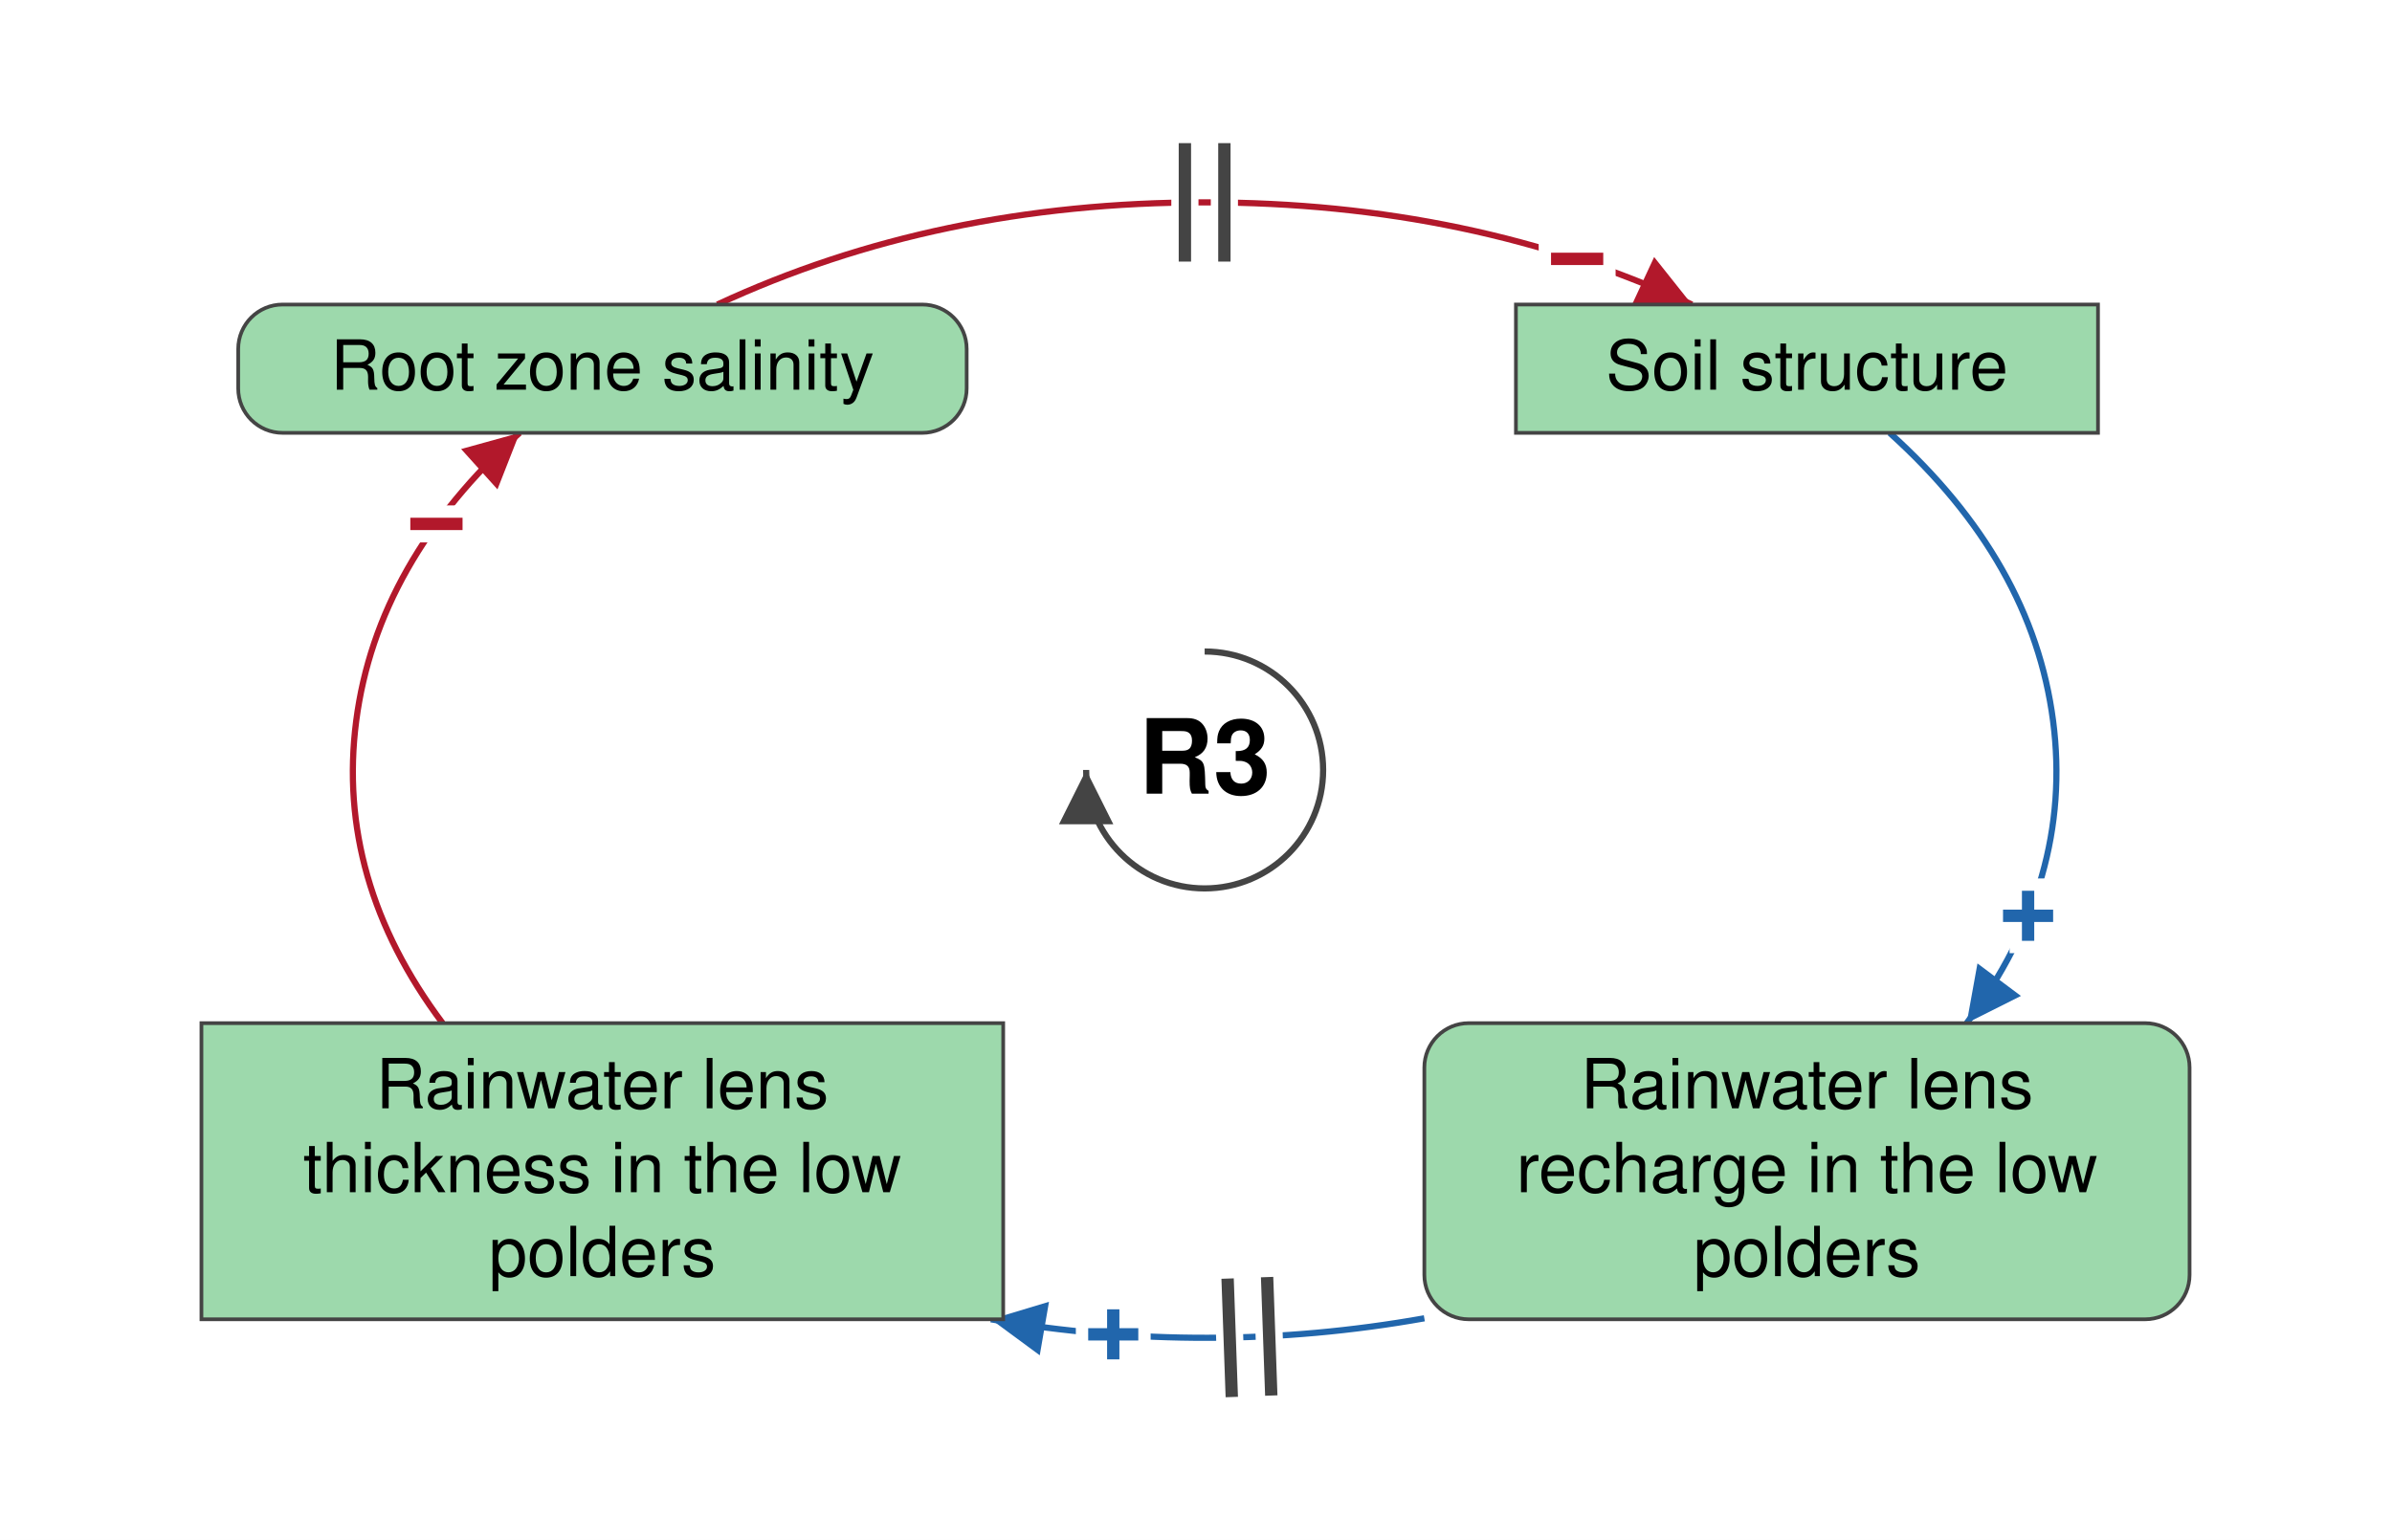
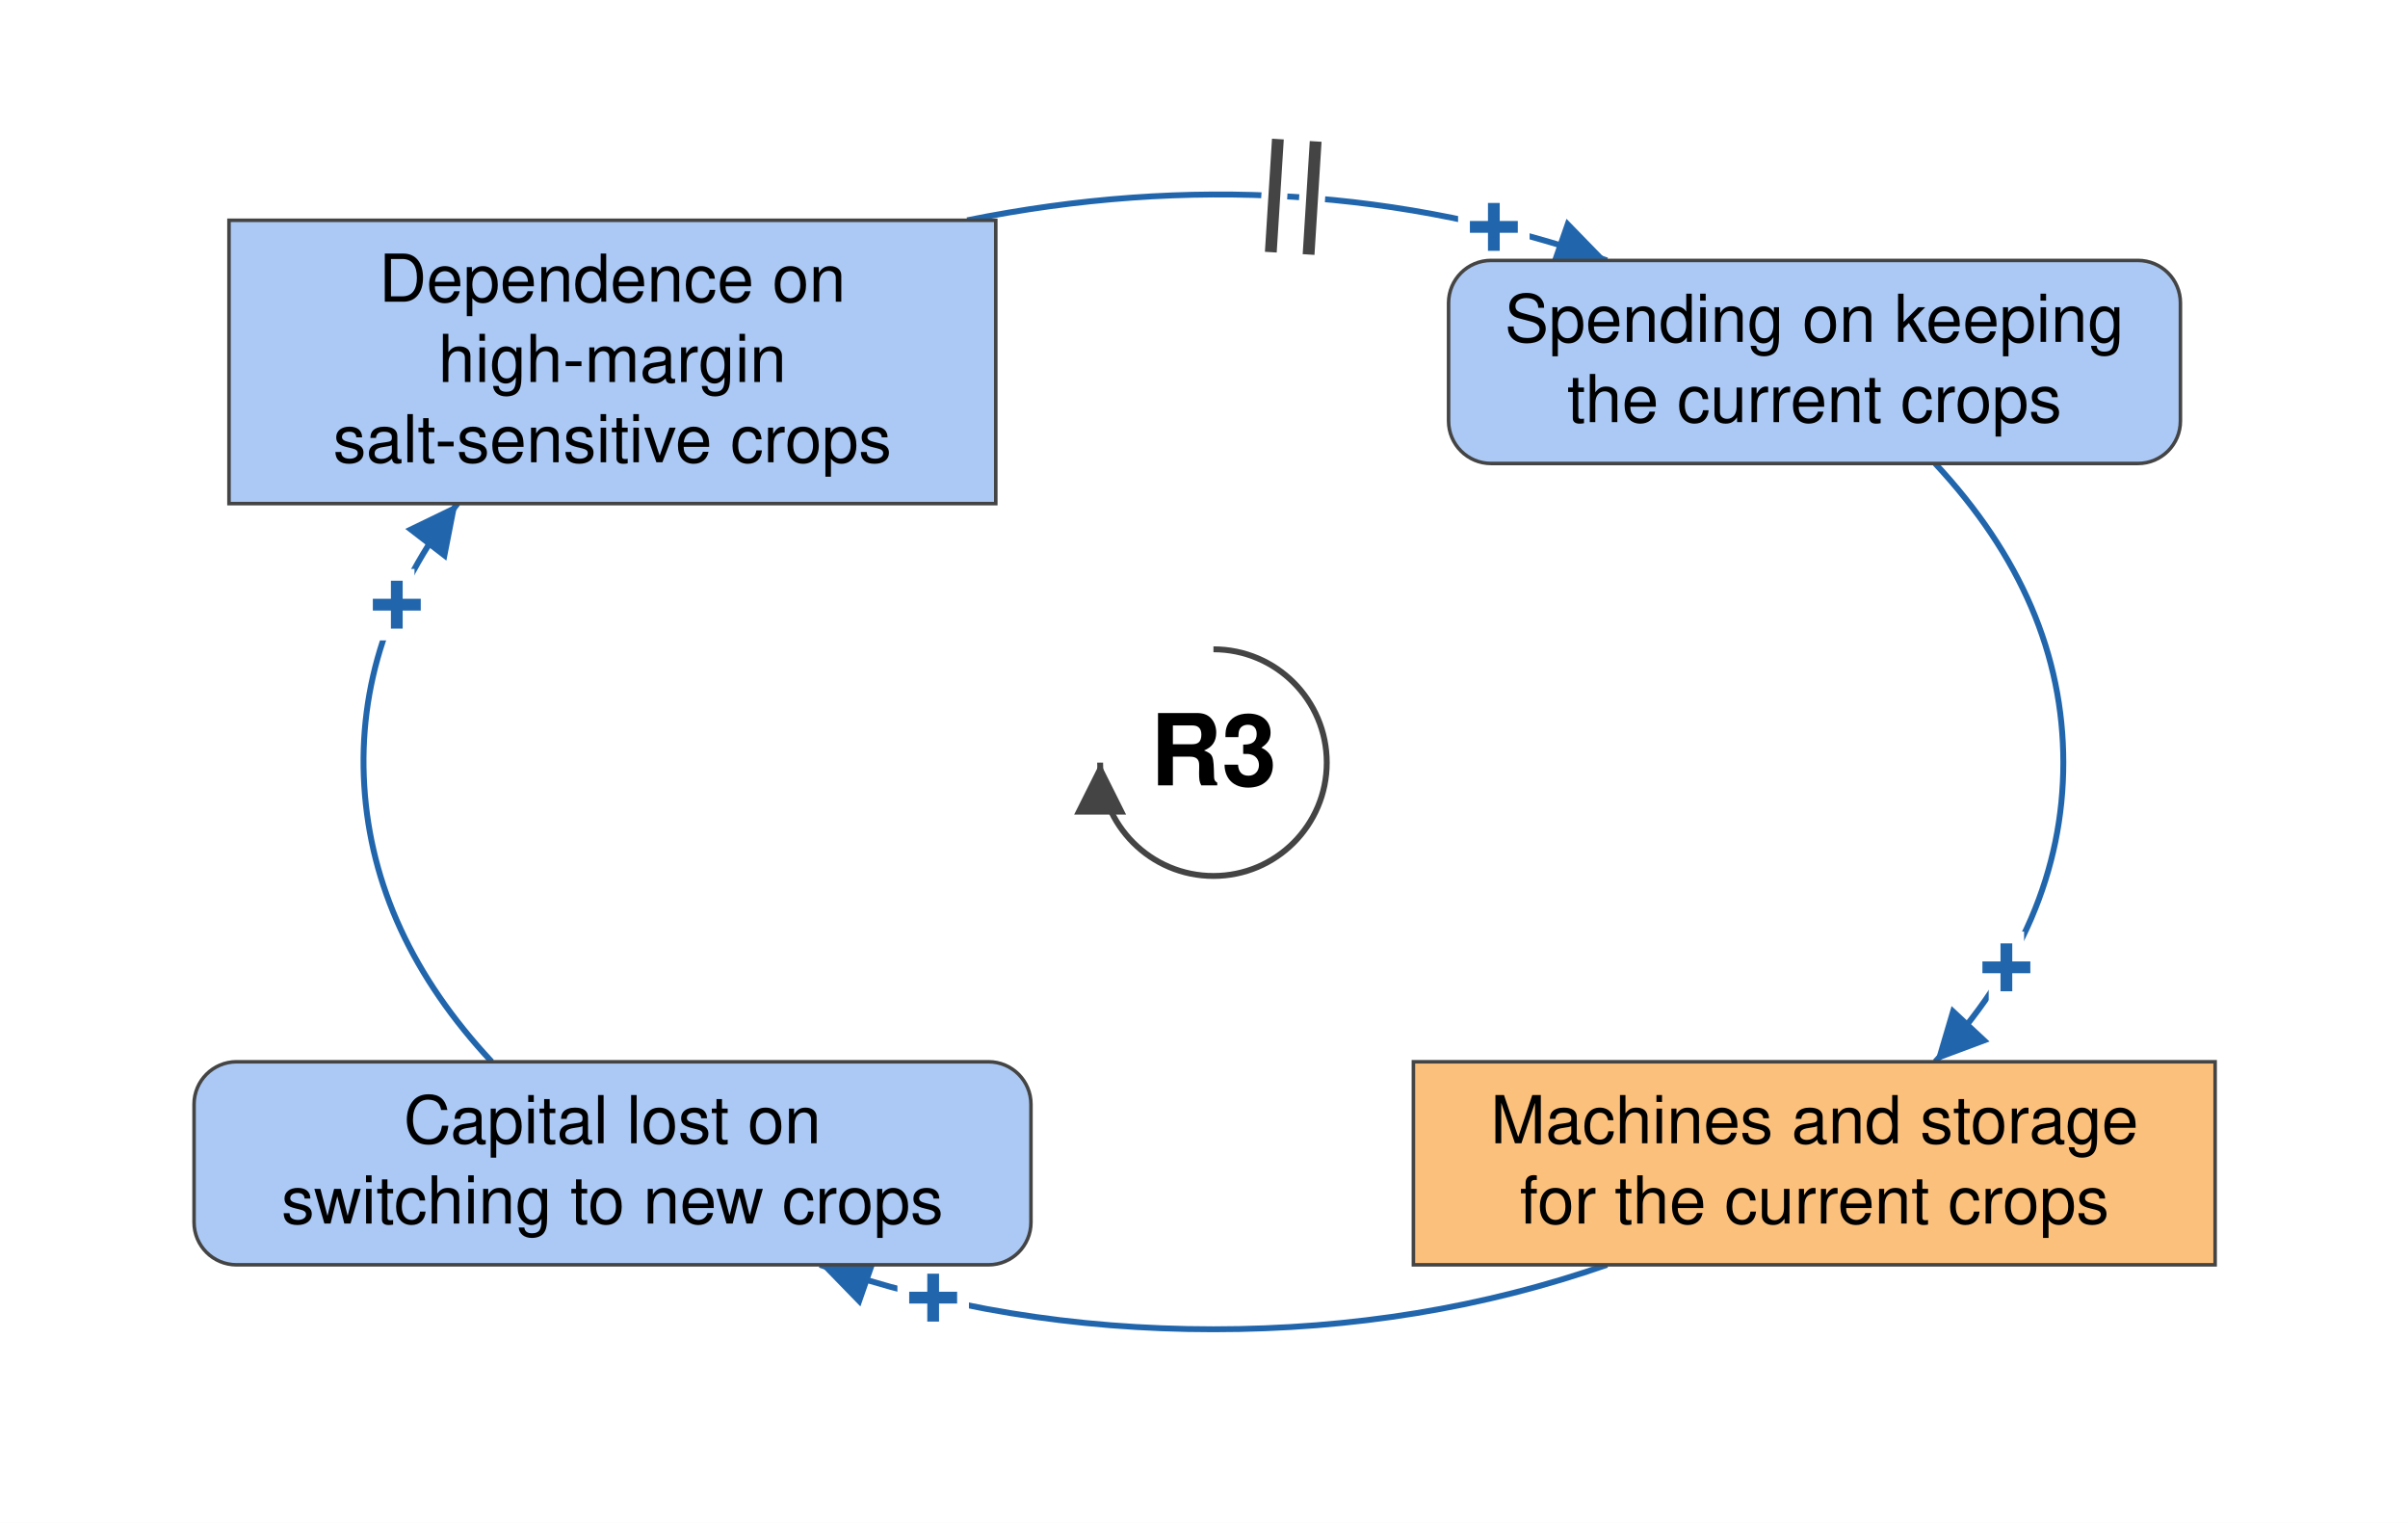
- <svg xmlns="http://www.w3.org/2000/svg" viewBox="-488 -312 969 624" font-family="Helvetica Neue, Helvetica, Arial, sans-serif" font-size="28" fill="black">
+ <svg xmlns="http://www.w3.org/2000/svg" viewBox="-514 -323 1020 645" font-family="Helvetica Neue, Helvetica, Arial, sans-serif" font-size="28" fill="black">
  <defs>
    <marker id="arrow-plus" viewBox="0 0 10 10" refX="10" refY="5" markerWidth="22" markerHeight="22" markerUnits="userSpaceOnUse" orient="auto">
      <path d="M 0 0 L 10 5 L 0 10 z" fill="#2166AC" />
    </marker>
    <marker id="arrow-minus" viewBox="0 0 10 10" refX="10" refY="5" markerWidth="22" markerHeight="22" markerUnits="userSpaceOnUse" orient="auto">
      <path d="M 0 0 L 10 5 L 0 10 z" fill="#B2182B" />
    </marker>
    <marker id="arrow-grey" viewBox="0 0 10 10" refX="10" refY="5" markerWidth="22" markerHeight="22" markerUnits="userSpaceOnUse" orient="auto">
      <path d="M 0 0 L 10 5 L 0 10 z" fill="#444444" />
    </marker>
  </defs>
-   <rect x="-488" y="-312" width="969" height="624" fill="white" />
+   <rect x="-514" y="-323" width="1020" height="645" fill="white" />
  <g class="links">
-     <g class="link" data-from="freshwater-lens-recharge" data-to="freshwater-lens-thickness" data-sign="+" data-delay="true" data-curvature="-0.39">
-       <path class="link-path" d="M 89.0 222.2 Q 1.3 237.8 -86.6 222.6" fill="none" stroke="#2166AC" stroke-width="2.5" marker-end="url(#arrow-plus)" />
-       <text class="sign" x="-37.0" y="228.8" text-anchor="middle" dominant-baseline="central" font-size="42" font-weight="bold" fill="#2166AC" stroke="white" stroke-width="10" paint-order="stroke">+</text>
-       <path class="delay-cut" d="M 27.0 253.5 L 25.3 205.5 M 11.0 254.1 L 9.3 206.1" stroke="white" stroke-width="11" fill="none" />
-       <path class="delay" d="M 27.0 253.5 L 25.3 205.5 M 11.0 254.1 L 9.3 206.1" stroke="#444444" stroke-width="5" fill="none" />
+     <g class="link" data-from="machines-and-storage-for-current-crops" data-to="capital-lost-on-switching" data-sign="+" data-delay="false" data-curvature="-0.22">
+       <path class="link-path" d="M 166.7 212.7 Q 88.4 240.0 -0.0 240.0 Q -88.4 240.0 -166.7 212.7" fill="none" stroke="#2166AC" stroke-width="2.5" marker-end="url(#arrow-plus)" />
+       <text class="sign" x="-118.7" y="226.7" text-anchor="middle" dominant-baseline="central" font-size="42" font-weight="bold" fill="#2166AC" stroke="white" stroke-width="10" paint-order="stroke">+</text>
    </g>
-     <g class="link" data-from="freshwater-lens-thickness" data-to="root-zone-salinity" data-sign="-" data-delay="false" data-curvature="-0.07">
-       <path class="link-path" d="M -308.7 102.6 Q -352.1 44.6 -343.7 -19.9 Q -335.3 -84.5 -277.5 -136.6" fill="none" stroke="#B2182B" stroke-width="2.5" marker-end="url(#arrow-minus)" />
-       <text class="sign" x="-311.2" y="-99.6" text-anchor="middle" dominant-baseline="central" font-size="42" font-weight="bold" fill="#B2182B" stroke="white" stroke-width="10" paint-order="stroke">−</text>
+     <g class="link" data-from="capital-lost-on-switching" data-to="dependence-on-high-margin-salt-sensitive-crops" data-sign="+" data-delay="false" data-curvature="0.32">
+       <path class="link-path" d="M -305.7 126.7 Q -355.8 73.0 -359.7 9.8 Q -363.6 -53.4 -320.2 -109.7" fill="none" stroke="#2166AC" stroke-width="2.5" marker-end="url(#arrow-plus)" />
+       <text class="sign" x="-345.9" y="-66.8" text-anchor="middle" dominant-baseline="central" font-size="42" font-weight="bold" fill="#2166AC" stroke="white" stroke-width="10" paint-order="stroke">+</text>
    </g>
-     <g class="link" data-from="root-zone-salinity" data-to="soil-structure-usability" data-sign="-" data-delay="true" data-curvature="0.14">
-       <path class="link-path" d="M -197.4 -188.6 Q -108.4 -230.0 -0.0 -230.0 Q 108.4 -230.0 197.4 -188.6" fill="none" stroke="#B2182B" stroke-width="2.5" marker-end="url(#arrow-minus)" />
-       <text class="sign" x="150.9" y="-207.0" text-anchor="middle" dominant-baseline="central" font-size="42" font-weight="bold" fill="#B2182B" stroke="white" stroke-width="10" paint-order="stroke">−</text>
-       <path class="delay-cut" d="M -8.0 -254.0 L -8.0 -206.0 M 8.0 -254.0 L 8.0 -206.0" stroke="white" stroke-width="11" fill="none" />
-       <path class="delay" d="M -8.0 -254.0 L -8.0 -206.0 M 8.0 -254.0 L 8.0 -206.0" stroke="#444444" stroke-width="5" fill="none" />
+     <g class="link" data-from="dependence-on-high-margin-salt-sensitive-crops" data-to="spending-on-keeping-current-crops" data-sign="+" data-delay="true" data-curvature="0.07">
+       <path class="link-path" d="M -104.3 -229.7 Q 36.4 -258.1 166.7 -212.7" fill="none" stroke="#2166AC" stroke-width="2.5" marker-end="url(#arrow-plus)" />
+       <text class="sign" x="118.8" y="-226.8" text-anchor="middle" dominant-baseline="central" font-size="42" font-weight="bold" fill="#2166AC" stroke="white" stroke-width="10" paint-order="stroke">+</text>
+       <path class="delay-cut" d="M 27.3 -264.1 L 24.3 -216.2 M 43.3 -263.1 L 40.3 -215.2" stroke="white" stroke-width="11" fill="none" />
+       <path class="delay" d="M 27.3 -264.1 L 24.3 -216.2 M 43.3 -263.1 L 40.3 -215.2" stroke="#444444" stroke-width="5" fill="none" />
    </g>
-     <g class="link" data-from="soil-structure-usability" data-to="freshwater-lens-recharge" data-sign="+" data-delay="false" data-curvature="-0.22">
-       <path class="link-path" d="M 277.5 -136.6 Q 335.3 -84.5 343.7 -19.9 Q 352.1 44.6 308.7 102.6" fill="none" stroke="#2166AC" stroke-width="2.5" marker-end="url(#arrow-plus)" />
-       <text class="sign" x="333.6" y="59.2" text-anchor="middle" dominant-baseline="central" font-size="42" font-weight="bold" fill="#2166AC" stroke="white" stroke-width="10" paint-order="stroke">+</text>
+     <g class="link" data-from="spending-on-keeping-current-crops" data-to="machines-and-storage-for-current-crops" data-sign="+" data-delay="false" data-curvature="-0.32">
+       <path class="link-path" d="M 305.7 -126.7 Q 360.0 -68.5 360.0 0.0 Q 360.0 68.5 305.7 126.7" fill="none" stroke="#2166AC" stroke-width="2.5" marker-end="url(#arrow-plus)" />
+       <text class="sign" x="335.9" y="86.8" text-anchor="middle" dominant-baseline="central" font-size="42" font-weight="bold" fill="#2166AC" stroke="white" stroke-width="10" paint-order="stroke">+</text>
    </g>
  </g>
  <g class="elements">
-     <g class="element" data-id="root-zone-salinity" data-domain="Ecological" data-type="Auxiliary" data-adaptive="false">
-       <rect x="-391.5" y="-188.6" width="295.1" height="52.0" rx="18" fill="#9DD9AC" stroke="#444444" stroke-width="1.5" />
-       <text x="-244.0" y="-154.1" text-anchor="middle">Root zone salinity</text>
+     <g class="element" data-id="dependence-on-high-margin-salt-sensitive-crops" data-domain="Social" data-type="Stock" data-adaptive="false">
+       <rect x="-417.0" y="-229.7" width="324.8" height="120.0" rx="0" fill="#ABC9F4" stroke="#444444" stroke-width="1.5" />
+       <text x="-254.6" y="-195.2" text-anchor="middle">Dependence on</text>
+       <text x="-254.6" y="-161.2" text-anchor="middle">high-margin</text>
+       <text x="-254.6" y="-127.2" text-anchor="middle">salt-sensitive crops</text>
    </g>
-     <g class="element" data-id="soil-structure-usability" data-domain="Ecological" data-type="Stock" data-adaptive="false">
-       <rect x="126.1" y="-188.6" width="235.8" height="52.0" rx="0" fill="#9DD9AC" stroke="#444444" stroke-width="1.5" />
-       <text x="244.0" y="-154.1" text-anchor="middle">Soil structure</text>
+     <g class="element" data-id="spending-on-keeping-current-crops" data-domain="Social" data-type="Auxiliary" data-adaptive="false">
+       <rect x="99.6" y="-212.7" width="310.0" height="86.0" rx="18" fill="#ABC9F4" stroke="#444444" stroke-width="1.5" />
+       <text x="254.6" y="-178.2" text-anchor="middle">Spending on keeping</text>
+       <text x="254.6" y="-144.2" text-anchor="middle">the current crops</text>
    </g>
-     <g class="element" data-id="freshwater-lens-recharge" data-domain="Ecological" data-type="Auxiliary" data-adaptive="false">
-       <rect x="89.0" y="102.6" width="310.0" height="120.0" rx="18" fill="#9DD9AC" stroke="#444444" stroke-width="1.5" />
-       <text x="244.0" y="137.1" text-anchor="middle">Rainwater lens</text>
-       <text x="244.0" y="171.1" text-anchor="middle">recharge in the low</text>
-       <text x="244.0" y="205.1" text-anchor="middle">polders</text>
+     <g class="element" data-id="machines-and-storage-for-current-crops" data-domain="Technological" data-type="Stock" data-adaptive="false">
+       <rect x="84.7" y="126.7" width="339.6" height="86.0" rx="0" fill="#FBC07C" stroke="#444444" stroke-width="1.5" />
+       <text x="254.6" y="161.2" text-anchor="middle">Machines and storage</text>
+       <text x="254.6" y="195.2" text-anchor="middle">for the current crops</text>
    </g>
-     <g class="element" data-id="freshwater-lens-thickness" data-domain="Ecological" data-type="Stock" data-adaptive="false">
-       <rect x="-406.4" y="102.6" width="324.8" height="120.0" rx="0" fill="#9DD9AC" stroke="#444444" stroke-width="1.5" />
-       <text x="-244.0" y="137.1" text-anchor="middle">Rainwater lens</text>
-       <text x="-244.0" y="171.1" text-anchor="middle">thickness in the low</text>
-       <text x="-244.0" y="205.1" text-anchor="middle">polders</text>
+     <g class="element" data-id="capital-lost-on-switching" data-domain="Social" data-type="Auxiliary" data-adaptive="false">
+       <rect x="-431.8" y="126.7" width="354.5" height="86.0" rx="18" fill="#ABC9F4" stroke="#444444" stroke-width="1.5" />
+       <text x="-254.6" y="161.2" text-anchor="middle">Capital lost on</text>
+       <text x="-254.6" y="195.2" text-anchor="middle">switching to new crops</text>
    </g>
  </g>
  <g class="loop" data-id="R3">
    <path d="M 0.0 -48.0 A 48 48 0 1 1 -48.0 0.0" fill="none" stroke="#444444" stroke-width="2.5" marker-end="url(#arrow-grey)" />
    <text class="loop-id" x="0.0" y="0.0" text-anchor="middle" dominant-baseline="central" font-size="42" font-weight="bold">R3</text>
  </g>
</svg>
